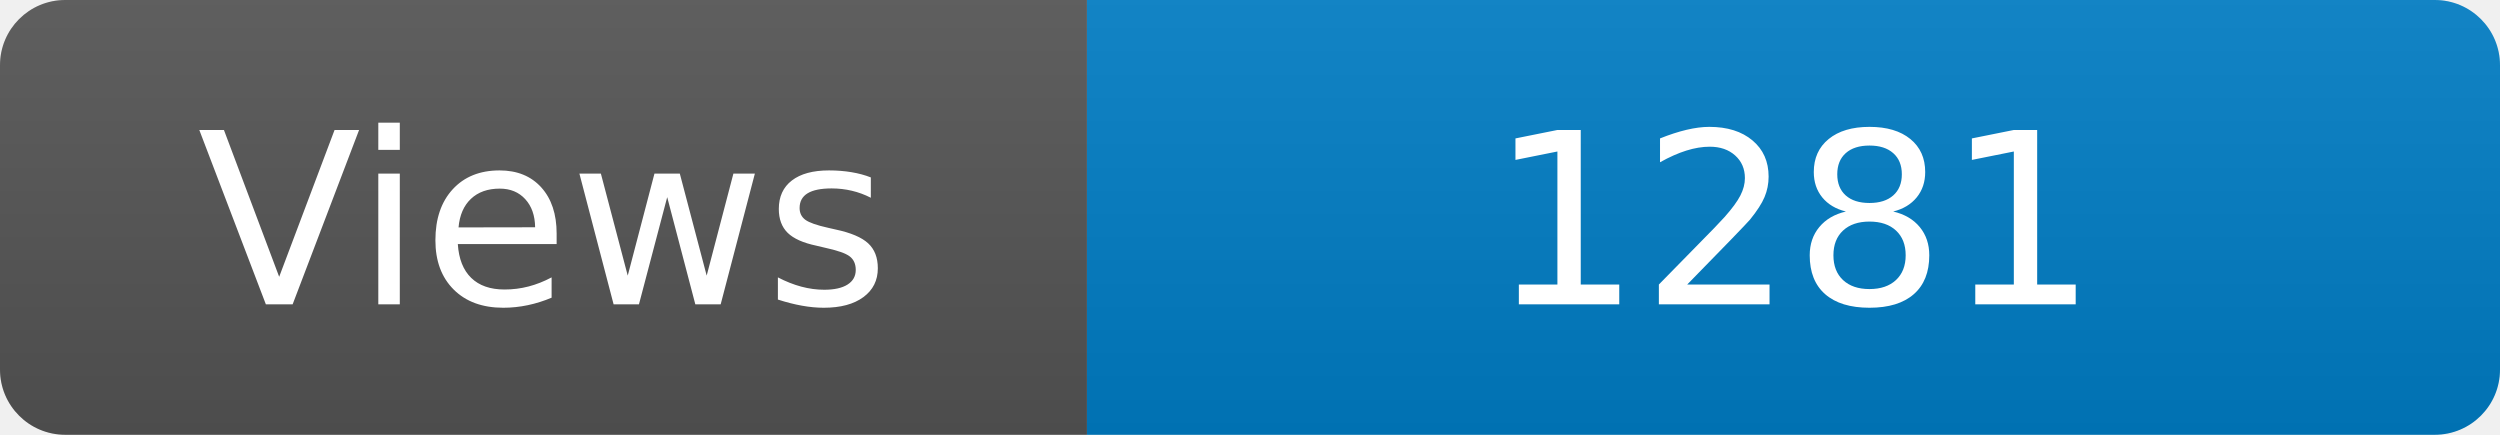
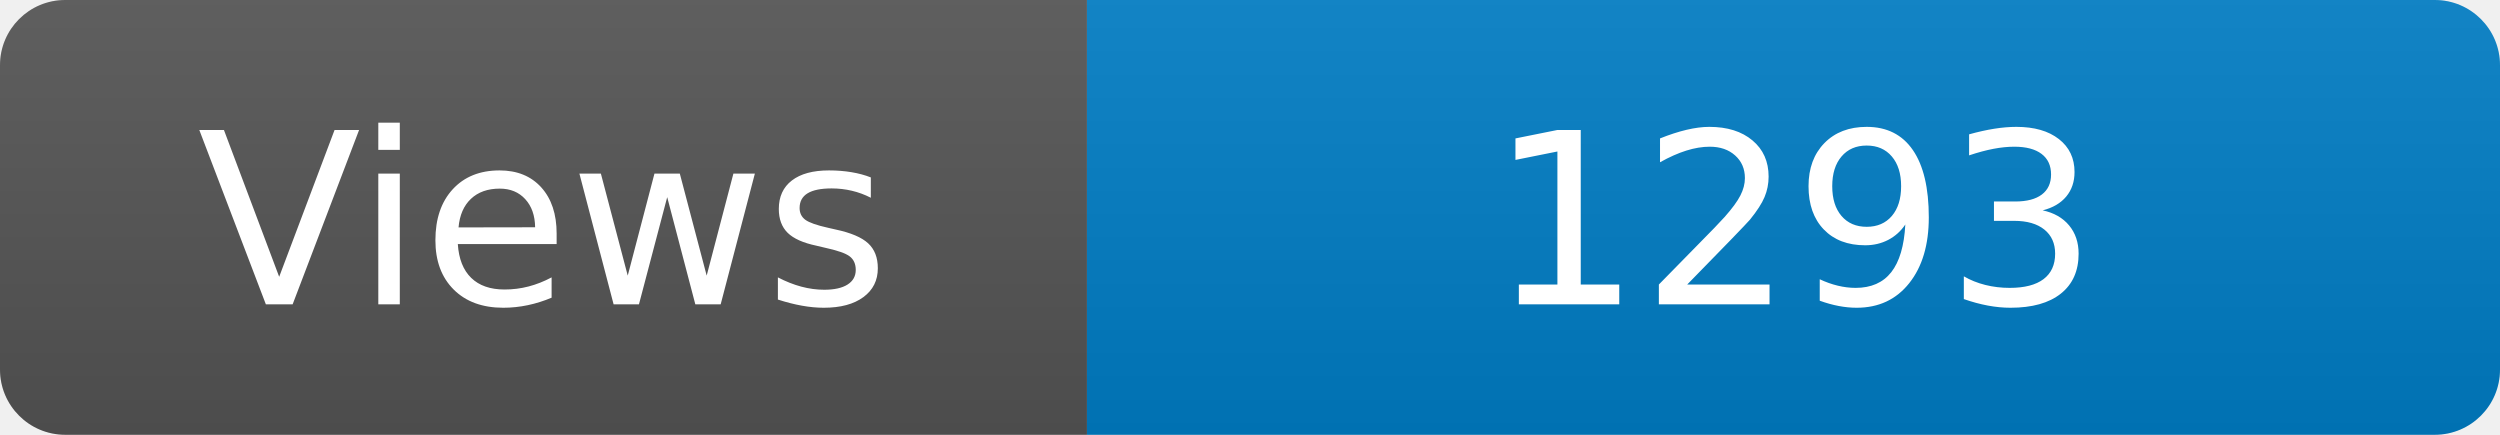
<svg xmlns="http://www.w3.org/2000/svg" width="115" height="20" role="img" aria-label="Maintained?: yes">
  <linearGradient id="s" x2="0" y2="100%">
    <stop offset="0" stop-color="#bbb" stop-opacity=".1" />
    <stop offset="1" stop-opacity=".1" />
  </linearGradient>
  <clipPath id="r">
    <rect width="115" height="20" rx="3" fill="#fff" />
  </clipPath>
  <g clip-path="url(#r)">
    <rect width="50" height="20" fill="#555" />
    <rect x="50" width="160" height="20" fill="#007ec6" />
    <rect width="115" height="20" fill="url(#s)" />
  </g>
  <g fill="#fff" text-anchor="middle" font-family="Verdana,Geneva,DejaVu Sans,sans-serif" font-size="110">
    <text x="250" y="140" transform="scale(.1)" fill="#fff">Views</text>
-     <text x="825" y="140" transform="scale(.1)" fill="#fff">1281</text>
+     <text x="825" y="140" transform="scale(.1)" fill="#fff">1293</text>
  </g>
</svg>
